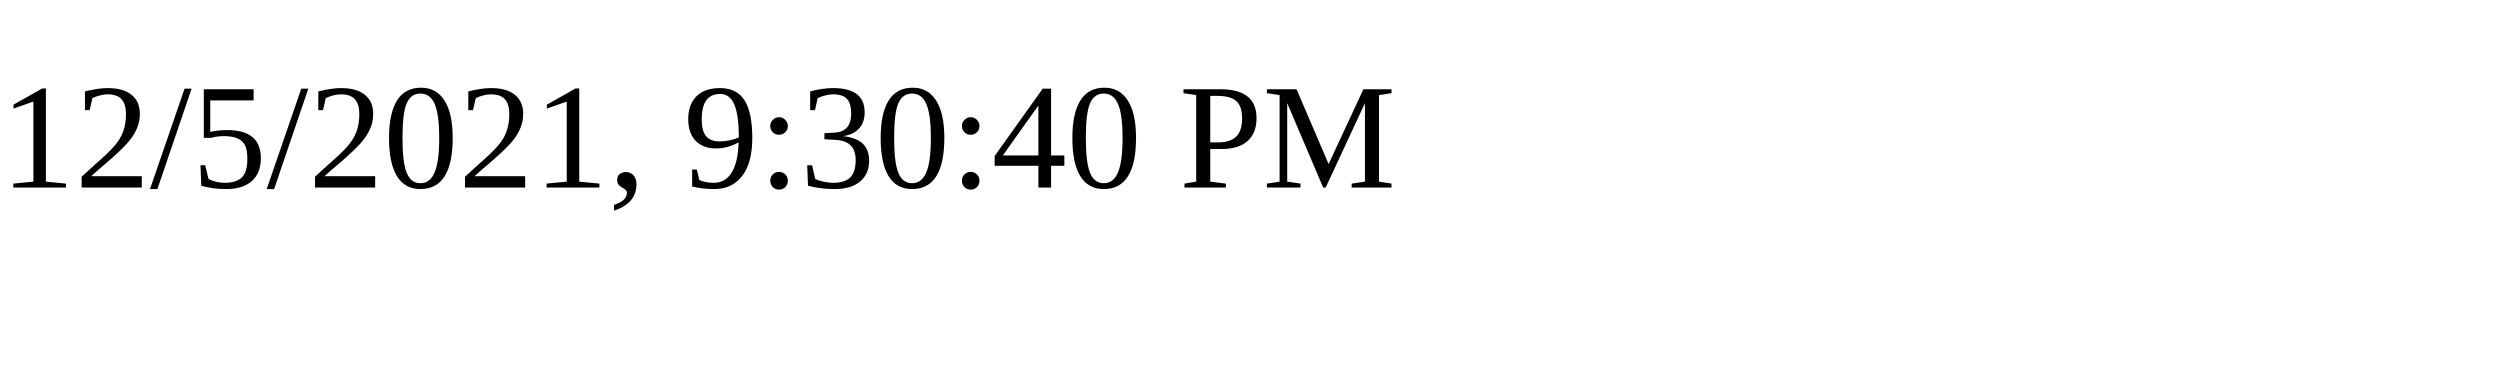
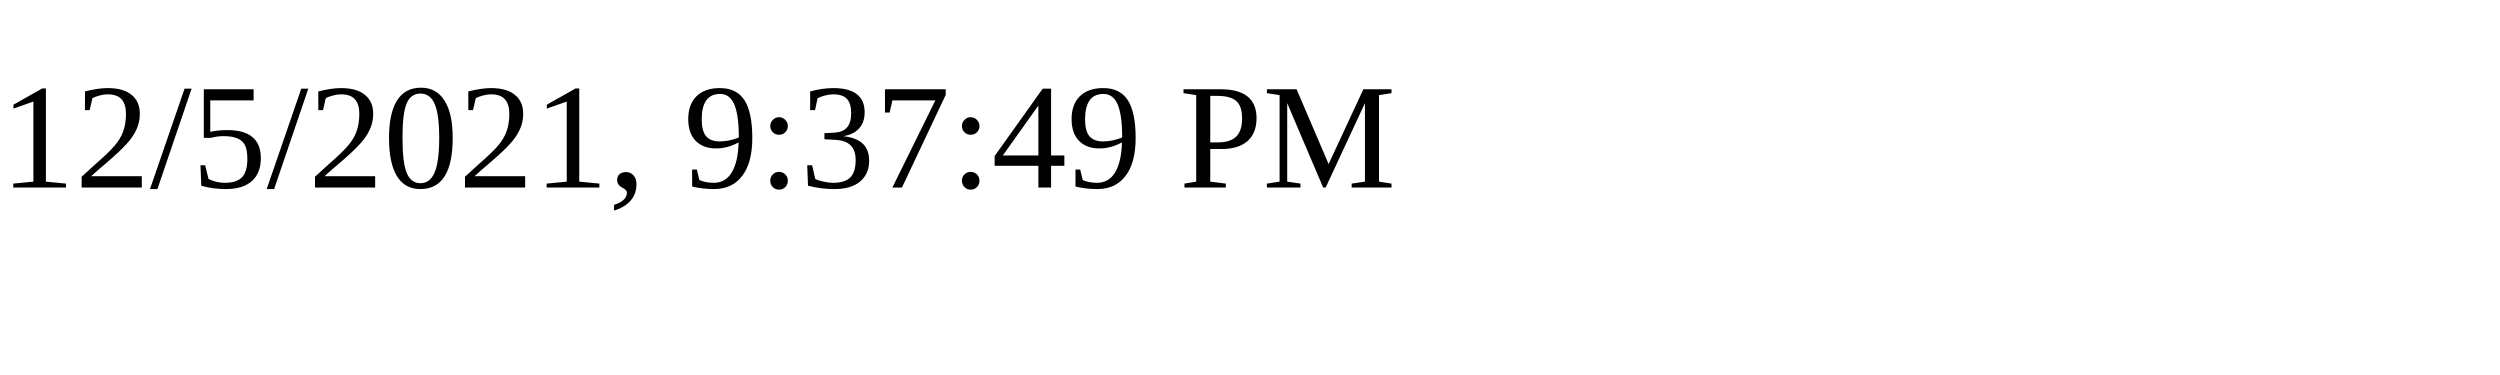
<svg xmlns="http://www.w3.org/2000/svg" height="30" width="200">
-   <text x="0" y="15">12/5/2021, 9:30:40 PM</text>
+   <text x="0" y="15">12/5/2021, 9:37:49 PM</text>
</svg>
